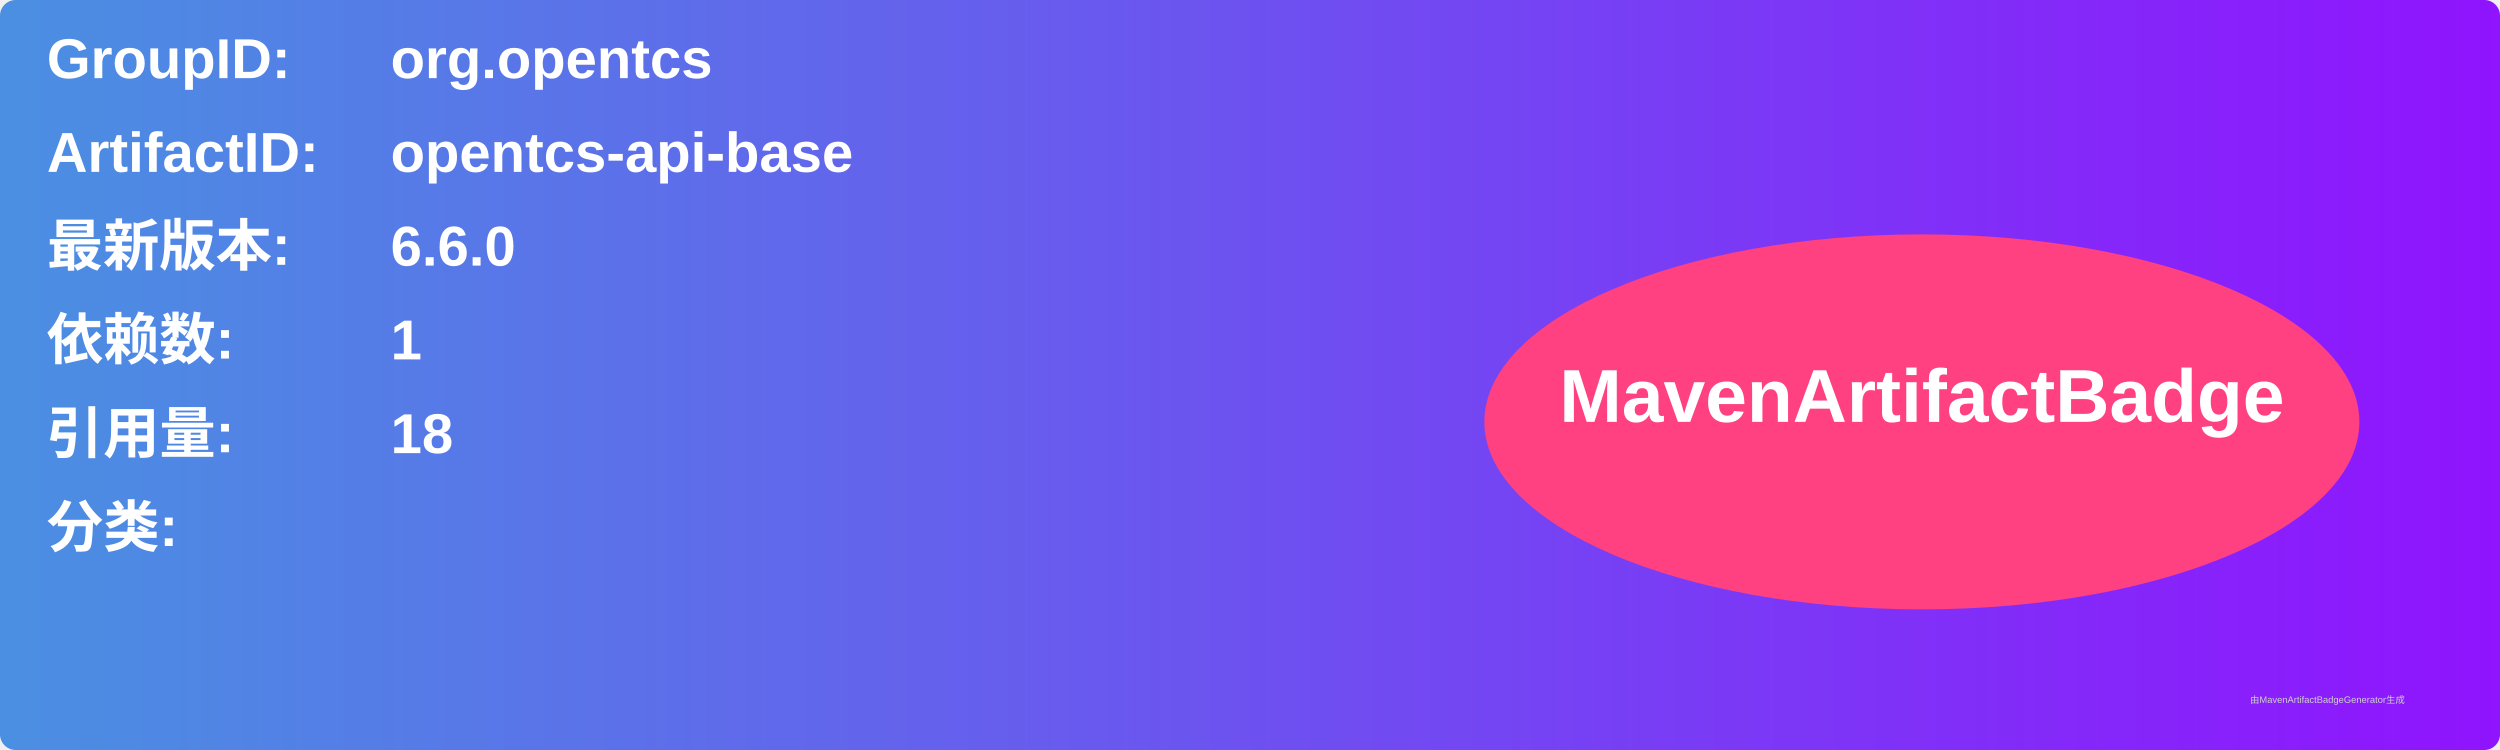
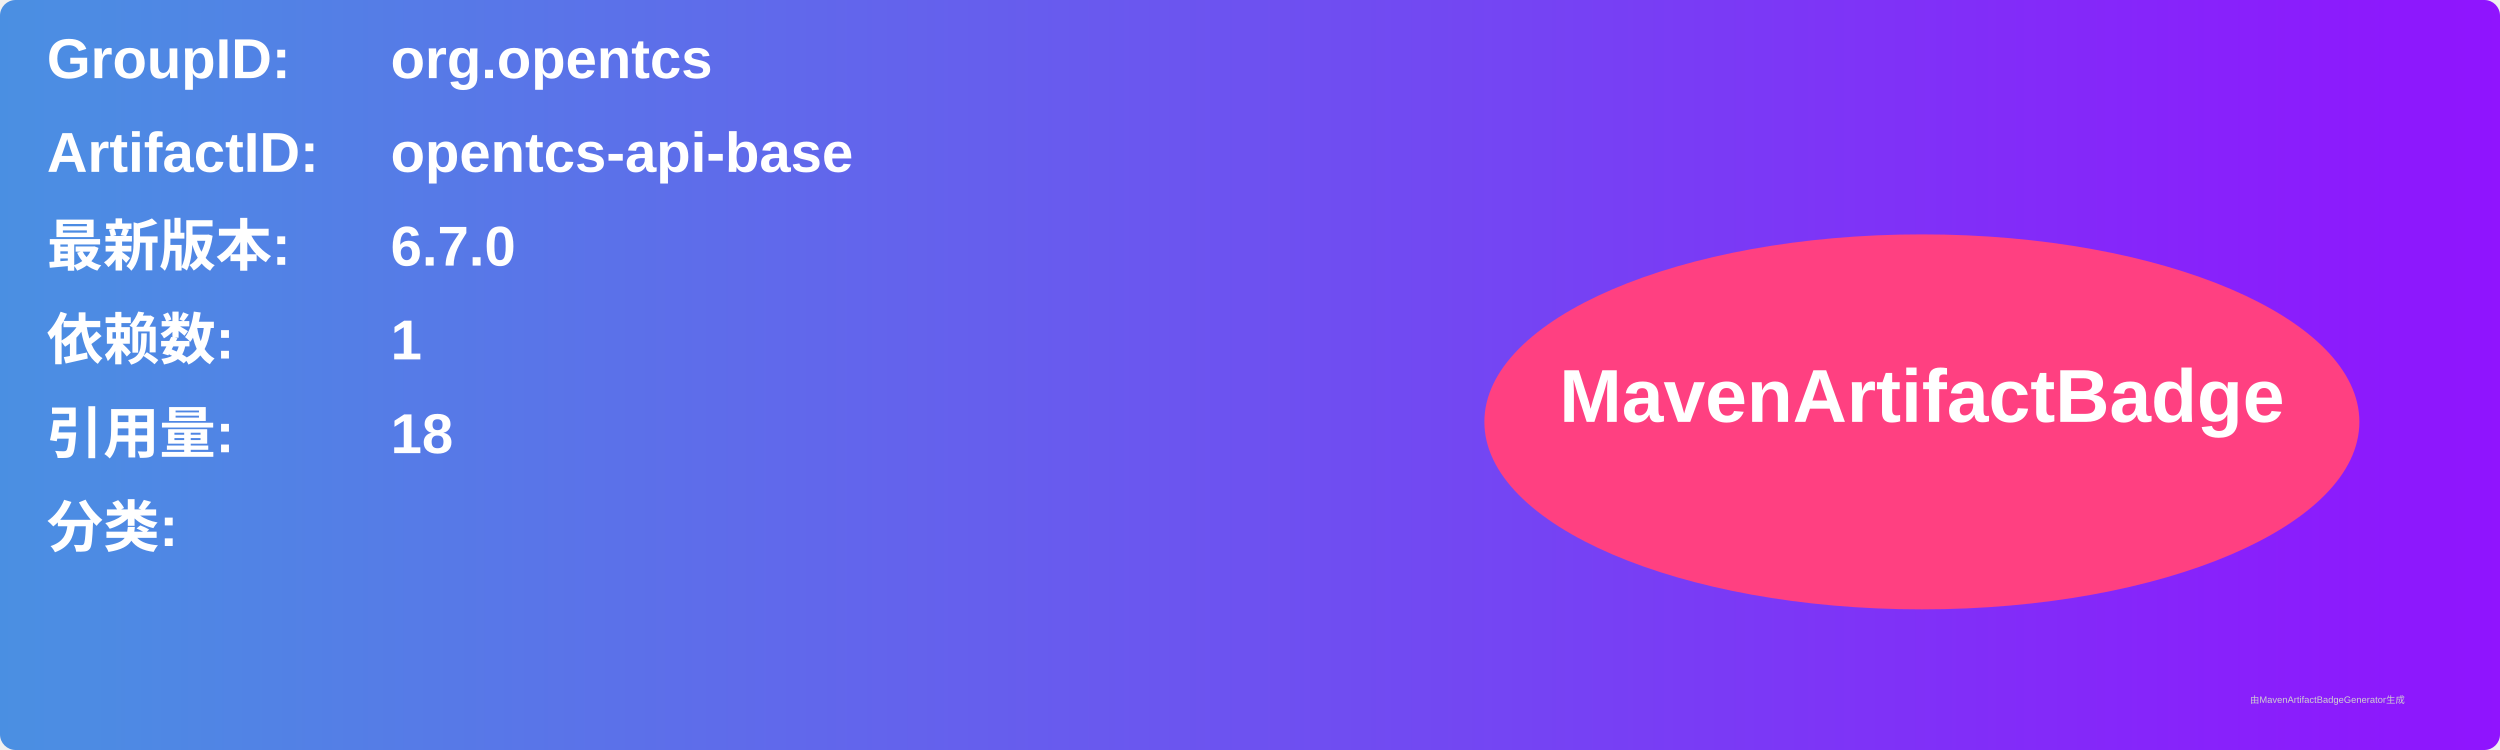
<svg xmlns="http://www.w3.org/2000/svg" width="800" height="240" viewBox="0 0 800 240">
  <linearGradient id="grad" x1="0%" y1="0%" x2="100%" y2="0%">
    <stop offset="0%" stop-color="#4a90e2" />
    <stop offset="100%" stop-color="#9013fe" />
  </linearGradient>
  <rect width="100%" height="100%" rx="5" ry="5" fill="url(#grad)" />
  <g transform="translate(15, 15)">
    <text x="0" y="10" font-family="Arial" font-size="18" fill="white" font-weight="bold" width="260">GroupID:</text>
    <text x="110" y="10" font-family="Arial" font-size="18" fill="white" font-weight="bold" width="460">org.opentcs</text>
    <text x="0" y="40" font-family="Arial" font-size="18" fill="white" font-weight="bold" width="260">ArtifactID:</text>
    <text x="110" y="40" font-family="Arial" font-size="18" fill="white" font-weight="bold" width="460">opentcs-api-base</text>
    <text x="0" y="70" font-family="Arial" font-size="18" fill="white" font-weight="bold">最新版本:</text>
    <text x="110" y="70" font-family="Arial" font-size="18" fill="white" font-weight="bold">
-       <tspan font-weight="bold">6.6.0</tspan>
+       <tspan font-weight="bold">6.7.0</tspan>
    </text>
    <text x="0" y="100" font-family="Arial" font-size="18" fill="white" font-weight="bold">依赖数: </text>
    <text x="110" y="100" font-family="Arial" font-size="18" fill="white">
      <tspan font-weight="bold">1</tspan>
    </text>
    <text x="0" y="130" font-family="Arial" font-size="18" fill="white" font-weight="bold">引用量: </text>
    <text x="110" y="130" font-family="Arial" font-size="18" fill="white">
      <tspan font-weight="bold">18</tspan>
    </text>
    <text x="0" y="160" font-family="Arial" font-size="18" fill="white" font-weight="bold">分类:</text>
    <text x="10" y="190" font-family="Arial" font-size="10" fill="white">
      <tspan font-weight="bold" />
    </text>
    <ellipse cx="600" cy="120" rx="140" ry="60" fill="#ff4081" />
    <text x="600" y="120" text-anchor="middle" font-family="Arial" font-size="24" fill="white" font-weight="bold">MavenArtifactBadge</text>
  </g>
  <text x="720" y="225" font-family="Arial" font-size="3" fill="#d0d0d0">由MavenArtifactBadgeGenerator生成</text>
</svg>
